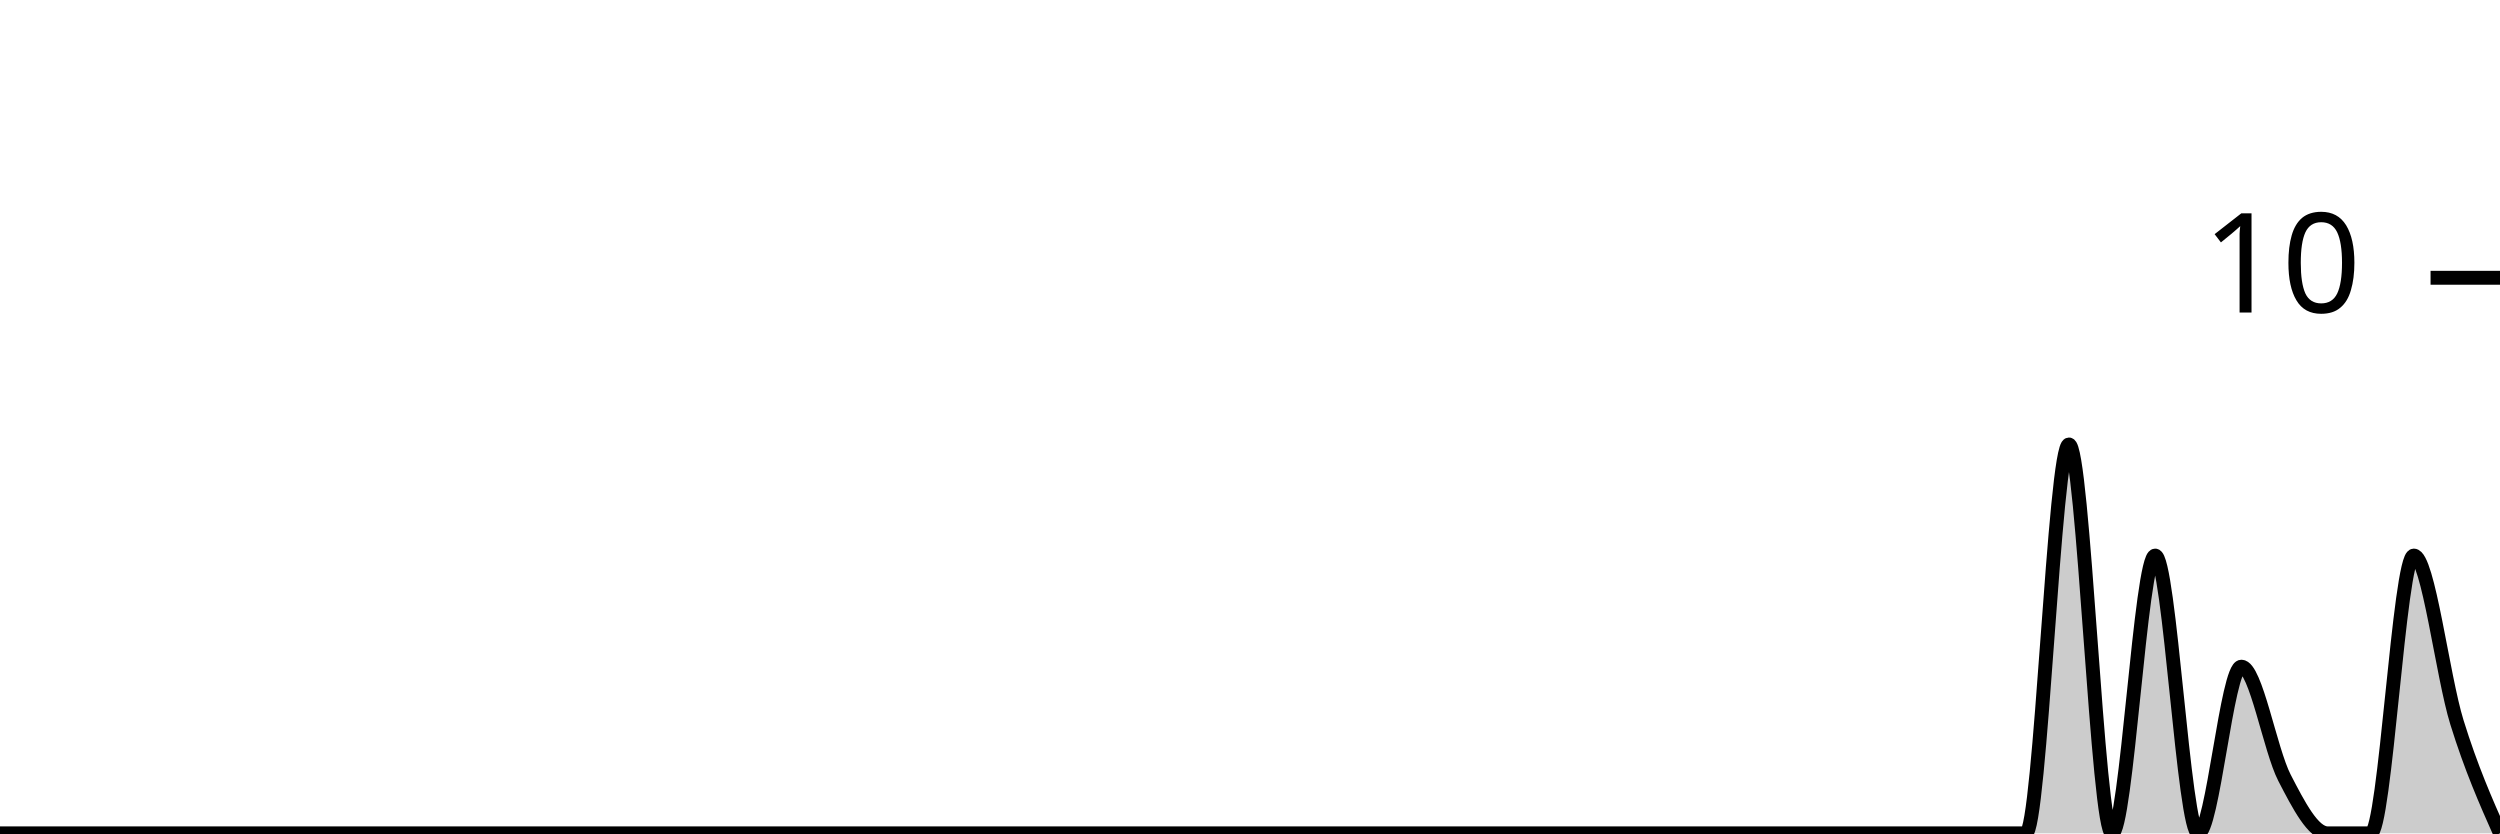
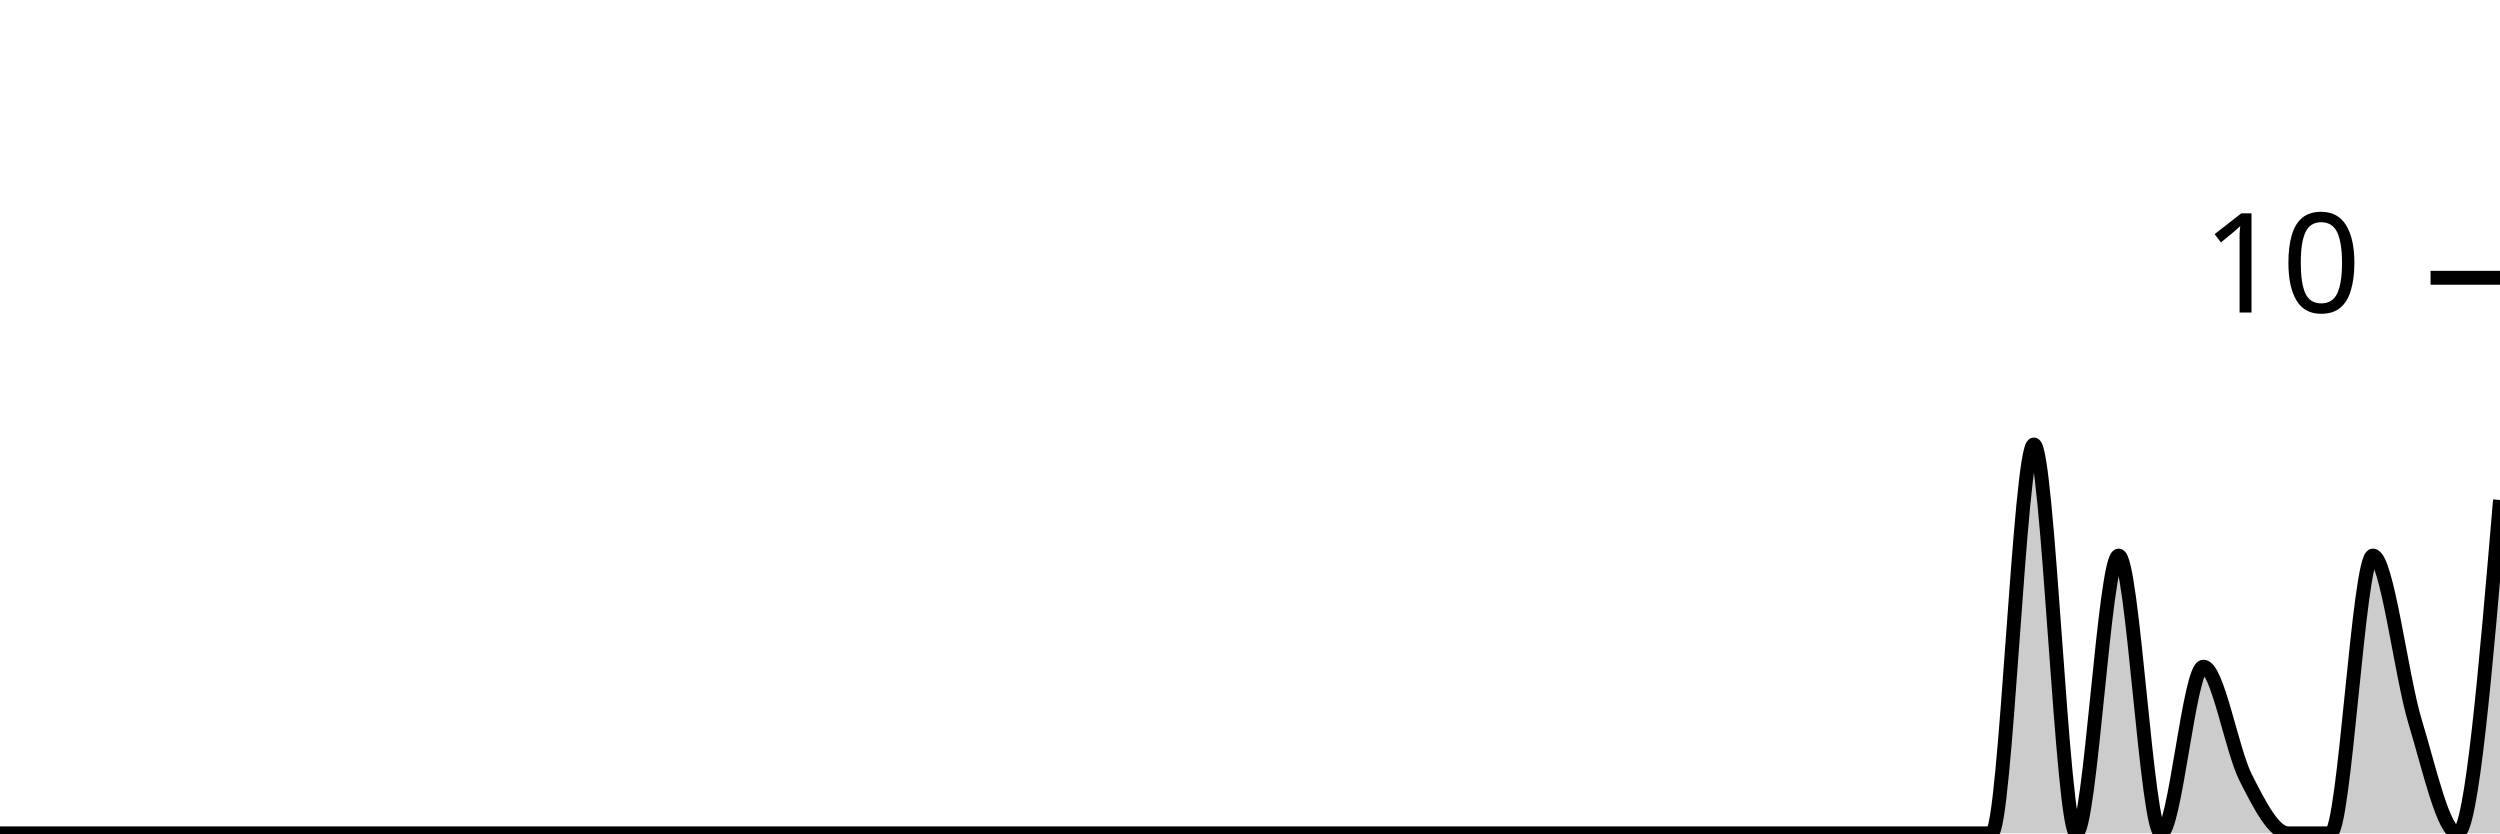
<svg xmlns="http://www.w3.org/2000/svg" viewBox="0 0 180 60">
  <g transform="translate(0,20)">
-     <path class="area" fill="rgba(0, 0, 0, 0.2)" d="M0,40C1.034,40,2.069,40,3.103,40C4.138,40,5.172,40,6.207,40C7.241,40,8.276,40,9.31,40C10.345,40,11.379,40,12.414,40C13.448,40,14.483,40,15.517,40C16.552,40,17.586,40,18.621,40C19.655,40,20.69,40,21.724,40C22.759,40,23.793,40,24.828,40C25.862,40,26.897,40,27.931,40C28.966,40,30,40,31.034,40C32.069,40,33.103,40,34.138,40C35.172,40,36.207,40,37.241,40C38.276,40,39.31,40,40.345,40C41.379,40,42.414,40,43.448,40C44.483,40,45.517,40,46.552,40C47.586,40,48.621,40,49.655,40C50.69,40,51.724,40,52.759,40C53.793,40,54.828,40,55.862,40C56.897,40,57.931,40,58.966,40C60,40,61.034,40,62.069,40C63.103,40,64.138,40,65.172,40C66.207,40,67.241,40,68.276,40C69.31,40,70.345,40,71.379,40C72.414,40,73.448,40,74.483,40C75.517,40,76.552,40,77.586,40C78.621,40,79.655,40,80.69,40C81.724,40,82.759,40,83.793,40C84.828,40,85.862,40,86.897,40C87.931,40,88.966,40,90,40C91.034,40,92.069,40,93.103,40C94.138,40,95.172,40,96.207,40C97.241,40,98.276,40,99.31,40C100.345,40,101.379,40,102.414,40C103.448,40,104.483,40,105.517,40C106.552,40,107.586,40,108.621,40C109.655,40,110.69,40,111.724,40C112.759,40,113.793,40,114.828,40C115.862,40,116.897,40,117.931,40C118.966,40,120,40,121.034,40C122.069,40,123.103,40,124.138,40C125.172,40,126.207,40,127.241,40C128.276,40,129.31,40,130.345,40C131.379,40,132.414,40,133.448,40C134.483,40,135.517,40,136.552,40C137.586,40,138.621,40,139.655,40C140.69,40,141.724,40,142.759,40C143.793,40,144.828,40,145.862,40C146.897,40,147.931,12,148.966,12C150,12,151.034,40,152.069,40C153.103,40,154.138,20,155.172,20C156.207,20,157.241,40,158.276,40C159.31,40,160.345,28,161.379,28C162.414,28,163.448,34,164.483,36C165.517,38,166.552,40,167.586,40C168.621,40,169.655,40,170.69,40C171.724,40,172.759,20,173.793,20C174.828,20,175.862,28.667,176.897,32C177.931,35.333,178.966,37.667,180,40L180,40C178.966,40,177.931,40,176.897,40C175.862,40,174.828,40,173.793,40C172.759,40,171.724,40,170.69,40C169.655,40,168.621,40,167.586,40C166.552,40,165.517,40,164.483,40C163.448,40,162.414,40,161.379,40C160.345,40,159.31,40,158.276,40C157.241,40,156.207,40,155.172,40C154.138,40,153.103,40,152.069,40C151.034,40,150,40,148.966,40C147.931,40,146.897,40,145.862,40C144.828,40,143.793,40,142.759,40C141.724,40,140.69,40,139.655,40C138.621,40,137.586,40,136.552,40C135.517,40,134.483,40,133.448,40C132.414,40,131.379,40,130.345,40C129.31,40,128.276,40,127.241,40C126.207,40,125.172,40,124.138,40C123.103,40,122.069,40,121.034,40C120,40,118.966,40,117.931,40C116.897,40,115.862,40,114.828,40C113.793,40,112.759,40,111.724,40C110.69,40,109.655,40,108.621,40C107.586,40,106.552,40,105.517,40C104.483,40,103.448,40,102.414,40C101.379,40,100.345,40,99.31,40C98.276,40,97.241,40,96.207,40C95.172,40,94.138,40,93.103,40C92.069,40,91.034,40,90,40C88.966,40,87.931,40,86.897,40C85.862,40,84.828,40,83.793,40C82.759,40,81.724,40,80.69,40C79.655,40,78.621,40,77.586,40C76.552,40,75.517,40,74.483,40C73.448,40,72.414,40,71.379,40C70.345,40,69.31,40,68.276,40C67.241,40,66.207,40,65.172,40C64.138,40,63.103,40,62.069,40C61.034,40,60,40,58.966,40C57.931,40,56.897,40,55.862,40C54.828,40,53.793,40,52.759,40C51.724,40,50.69,40,49.655,40C48.621,40,47.586,40,46.552,40C45.517,40,44.483,40,43.448,40C42.414,40,41.379,40,40.345,40C39.31,40,38.276,40,37.241,40C36.207,40,35.172,40,34.138,40C33.103,40,32.069,40,31.034,40C30,40,28.966,40,27.931,40C26.897,40,25.862,40,24.828,40C23.793,40,22.759,40,21.724,40C20.69,40,19.655,40,18.621,40C17.586,40,16.552,40,15.517,40C14.483,40,13.448,40,12.414,40C11.379,40,10.345,40,9.31,40C8.276,40,7.241,40,6.207,40C5.172,40,4.138,40,3.103,40C2.069,40,1.034,40,0,40Z" />
-     <path class="line" stroke="black" fill="none" d="M0,40C1.034,40,2.069,40,3.103,40C4.138,40,5.172,40,6.207,40C7.241,40,8.276,40,9.31,40C10.345,40,11.379,40,12.414,40C13.448,40,14.483,40,15.517,40C16.552,40,17.586,40,18.621,40C19.655,40,20.69,40,21.724,40C22.759,40,23.793,40,24.828,40C25.862,40,26.897,40,27.931,40C28.966,40,30,40,31.034,40C32.069,40,33.103,40,34.138,40C35.172,40,36.207,40,37.241,40C38.276,40,39.31,40,40.345,40C41.379,40,42.414,40,43.448,40C44.483,40,45.517,40,46.552,40C47.586,40,48.621,40,49.655,40C50.69,40,51.724,40,52.759,40C53.793,40,54.828,40,55.862,40C56.897,40,57.931,40,58.966,40C60,40,61.034,40,62.069,40C63.103,40,64.138,40,65.172,40C66.207,40,67.241,40,68.276,40C69.31,40,70.345,40,71.379,40C72.414,40,73.448,40,74.483,40C75.517,40,76.552,40,77.586,40C78.621,40,79.655,40,80.69,40C81.724,40,82.759,40,83.793,40C84.828,40,85.862,40,86.897,40C87.931,40,88.966,40,90,40C91.034,40,92.069,40,93.103,40C94.138,40,95.172,40,96.207,40C97.241,40,98.276,40,99.31,40C100.345,40,101.379,40,102.414,40C103.448,40,104.483,40,105.517,40C106.552,40,107.586,40,108.621,40C109.655,40,110.69,40,111.724,40C112.759,40,113.793,40,114.828,40C115.862,40,116.897,40,117.931,40C118.966,40,120,40,121.034,40C122.069,40,123.103,40,124.138,40C125.172,40,126.207,40,127.241,40C128.276,40,129.31,40,130.345,40C131.379,40,132.414,40,133.448,40C134.483,40,135.517,40,136.552,40C137.586,40,138.621,40,139.655,40C140.69,40,141.724,40,142.759,40C143.793,40,144.828,40,145.862,40C146.897,40,147.931,12,148.966,12C150,12,151.034,40,152.069,40C153.103,40,154.138,20,155.172,20C156.207,20,157.241,40,158.276,40C159.31,40,160.345,28,161.379,28C162.414,28,163.448,34,164.483,36C165.517,38,166.552,40,167.586,40C168.621,40,169.655,40,170.69,40C171.724,40,172.759,20,173.793,20C174.828,20,175.862,28.667,176.897,32C177.931,35.333,178.966,37.667,180,40" />
+     <path class="area" fill="rgba(0, 0, 0, 0.2)" d="M0,40C1.017,40,2.034,40,3.051,40C4.068,40,5.085,40,6.102,40C7.119,40,8.136,40,9.153,40C10.169,40,11.186,40,12.203,40C13.22,40,14.237,40,15.254,40C16.271,40,17.288,40,18.305,40C19.322,40,20.339,40,21.356,40C22.373,40,23.39,40,24.407,40C25.424,40,26.441,40,27.458,40C28.475,40,29.492,40,30.508,40C31.525,40,32.542,40,33.559,40C34.576,40,35.593,40,36.61,40C37.627,40,38.644,40,39.661,40C40.678,40,41.695,40,42.712,40C43.729,40,44.746,40,45.763,40C46.78,40,47.797,40,48.814,40C49.831,40,50.847,40,51.864,40C52.881,40,53.898,40,54.915,40C55.932,40,56.949,40,57.966,40C58.983,40,60,40,61.017,40C62.034,40,63.051,40,64.068,40C65.085,40,66.102,40,67.119,40C68.136,40,69.153,40,70.169,40C71.186,40,72.203,40,73.22,40C74.237,40,75.254,40,76.271,40C77.288,40,78.305,40,79.322,40C80.339,40,81.356,40,82.373,40C83.39,40,84.407,40,85.424,40C86.441,40,87.458,40,88.475,40C89.492,40,90.508,40,91.525,40C92.542,40,93.559,40,94.576,40C95.593,40,96.61,40,97.627,40C98.644,40,99.661,40,100.678,40C101.695,40,102.712,40,103.729,40C104.746,40,105.763,40,106.78,40C107.797,40,108.814,40,109.831,40C110.847,40,111.864,40,112.881,40C113.898,40,114.915,40,115.932,40C116.949,40,117.966,40,118.983,40C120,40,121.017,40,122.034,40C123.051,40,124.068,40,125.085,40C126.102,40,127.119,40,128.136,40C129.153,40,130.169,40,131.186,40C132.203,40,133.22,40,134.237,40C135.254,40,136.271,40,137.288,40C138.305,40,139.322,40,140.339,40C141.356,40,142.373,40,143.39,40C144.407,40,145.424,12,146.441,12C147.458,12,148.475,40,149.492,40C150.508,40,151.525,20,152.542,20C153.559,20,154.576,40,155.593,40C156.61,40,157.627,28,158.644,28C159.661,28,160.678,34,161.695,36C162.712,38,163.729,40,164.746,40C165.763,40,166.78,40,167.797,40C168.814,40,169.831,20,170.847,20C171.864,20,172.881,28.667,173.898,32C174.915,35.333,175.932,40,176.949,40C177.966,40,178.983,28,180,16L180,40C178.983,40,177.966,40,176.949,40C175.932,40,174.915,40,173.898,40C172.881,40,171.864,40,170.847,40C169.831,40,168.814,40,167.797,40C166.78,40,165.763,40,164.746,40C163.729,40,162.712,40,161.695,40C160.678,40,159.661,40,158.644,40C157.627,40,156.61,40,155.593,40C154.576,40,153.559,40,152.542,40C151.525,40,150.508,40,149.492,40C148.475,40,147.458,40,146.441,40C145.424,40,144.407,40,143.39,40C142.373,40,141.356,40,140.339,40C139.322,40,138.305,40,137.288,40C136.271,40,135.254,40,134.237,40C133.22,40,132.203,40,131.186,40C130.169,40,129.153,40,128.136,40C127.119,40,126.102,40,125.085,40C124.068,40,123.051,40,122.034,40C121.017,40,120,40,118.983,40C117.966,40,116.949,40,115.932,40C114.915,40,113.898,40,112.881,40C111.864,40,110.847,40,109.831,40C108.814,40,107.797,40,106.78,40C105.763,40,104.746,40,103.729,40C102.712,40,101.695,40,100.678,40C99.661,40,98.644,40,97.627,40C96.61,40,95.593,40,94.576,40C93.559,40,92.542,40,91.525,40C90.508,40,89.492,40,88.475,40C87.458,40,86.441,40,85.424,40C84.407,40,83.39,40,82.373,40C81.356,40,80.339,40,79.322,40C78.305,40,77.288,40,76.271,40C75.254,40,74.237,40,73.22,40C72.203,40,71.186,40,70.169,40C69.153,40,68.136,40,67.119,40C66.102,40,65.085,40,64.068,40C63.051,40,62.034,40,61.017,40C60,40,58.983,40,57.966,40C56.949,40,55.932,40,54.915,40C53.898,40,52.881,40,51.864,40C50.847,40,49.831,40,48.814,40C47.797,40,46.78,40,45.763,40C44.746,40,43.729,40,42.712,40C41.695,40,40.678,40,39.661,40C38.644,40,37.627,40,36.61,40C35.593,40,34.576,40,33.559,40C32.542,40,31.525,40,30.508,40C29.492,40,28.475,40,27.458,40C26.441,40,25.424,40,24.407,40C23.39,40,22.373,40,21.356,40C20.339,40,19.322,40,18.305,40C17.288,40,16.271,40,15.254,40C14.237,40,13.22,40,12.203,40C11.186,40,10.169,40,9.153,40C8.136,40,7.119,40,6.102,40C5.085,40,4.068,40,3.051,40C2.034,40,1.017,40,0,40Z" />
+     <path class="line" stroke="black" fill="none" d="M0,40C1.017,40,2.034,40,3.051,40C4.068,40,5.085,40,6.102,40C7.119,40,8.136,40,9.153,40C10.169,40,11.186,40,12.203,40C13.22,40,14.237,40,15.254,40C16.271,40,17.288,40,18.305,40C19.322,40,20.339,40,21.356,40C22.373,40,23.39,40,24.407,40C25.424,40,26.441,40,27.458,40C28.475,40,29.492,40,30.508,40C31.525,40,32.542,40,33.559,40C34.576,40,35.593,40,36.61,40C37.627,40,38.644,40,39.661,40C40.678,40,41.695,40,42.712,40C43.729,40,44.746,40,45.763,40C46.78,40,47.797,40,48.814,40C49.831,40,50.847,40,51.864,40C52.881,40,53.898,40,54.915,40C55.932,40,56.949,40,57.966,40C58.983,40,60,40,61.017,40C62.034,40,63.051,40,64.068,40C65.085,40,66.102,40,67.119,40C68.136,40,69.153,40,70.169,40C71.186,40,72.203,40,73.22,40C74.237,40,75.254,40,76.271,40C77.288,40,78.305,40,79.322,40C80.339,40,81.356,40,82.373,40C83.39,40,84.407,40,85.424,40C86.441,40,87.458,40,88.475,40C89.492,40,90.508,40,91.525,40C92.542,40,93.559,40,94.576,40C95.593,40,96.61,40,97.627,40C98.644,40,99.661,40,100.678,40C101.695,40,102.712,40,103.729,40C104.746,40,105.763,40,106.78,40C107.797,40,108.814,40,109.831,40C110.847,40,111.864,40,112.881,40C113.898,40,114.915,40,115.932,40C116.949,40,117.966,40,118.983,40C120,40,121.017,40,122.034,40C123.051,40,124.068,40,125.085,40C126.102,40,127.119,40,128.136,40C129.153,40,130.169,40,131.186,40C132.203,40,133.22,40,134.237,40C135.254,40,136.271,40,137.288,40C138.305,40,139.322,40,140.339,40C141.356,40,142.373,40,143.39,40C144.407,40,145.424,12,146.441,12C147.458,12,148.475,40,149.492,40C150.508,40,151.525,20,152.542,20C153.559,20,154.576,40,155.593,40C156.61,40,157.627,28,158.644,28C159.661,28,160.678,34,161.695,36C162.712,38,163.729,40,164.746,40C165.763,40,166.78,40,167.797,40C168.814,40,169.831,20,170.847,20C171.864,20,172.881,28.667,173.898,32C174.915,35.333,175.932,40,176.949,40C177.966,40,178.983,28,180,16" />
    <path class="axis-ceiling" stroke-width="1" stroke="black" fill="none" d="M175,0L180,0" />
    <text class="axis-ceiling-label" font-family="sans-serif" text-anchor="end" font-size="10px" x="170" y="2.5">10</text>
  </g>
</svg>
